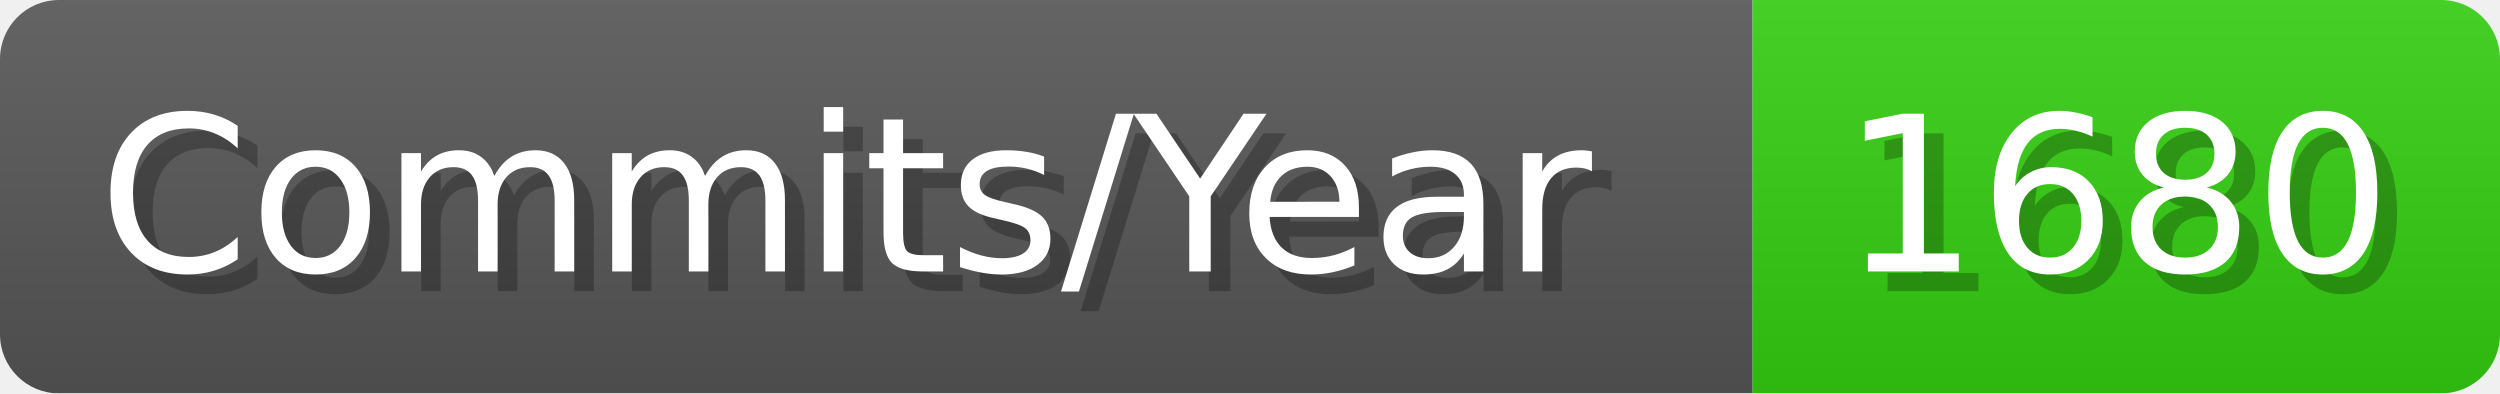
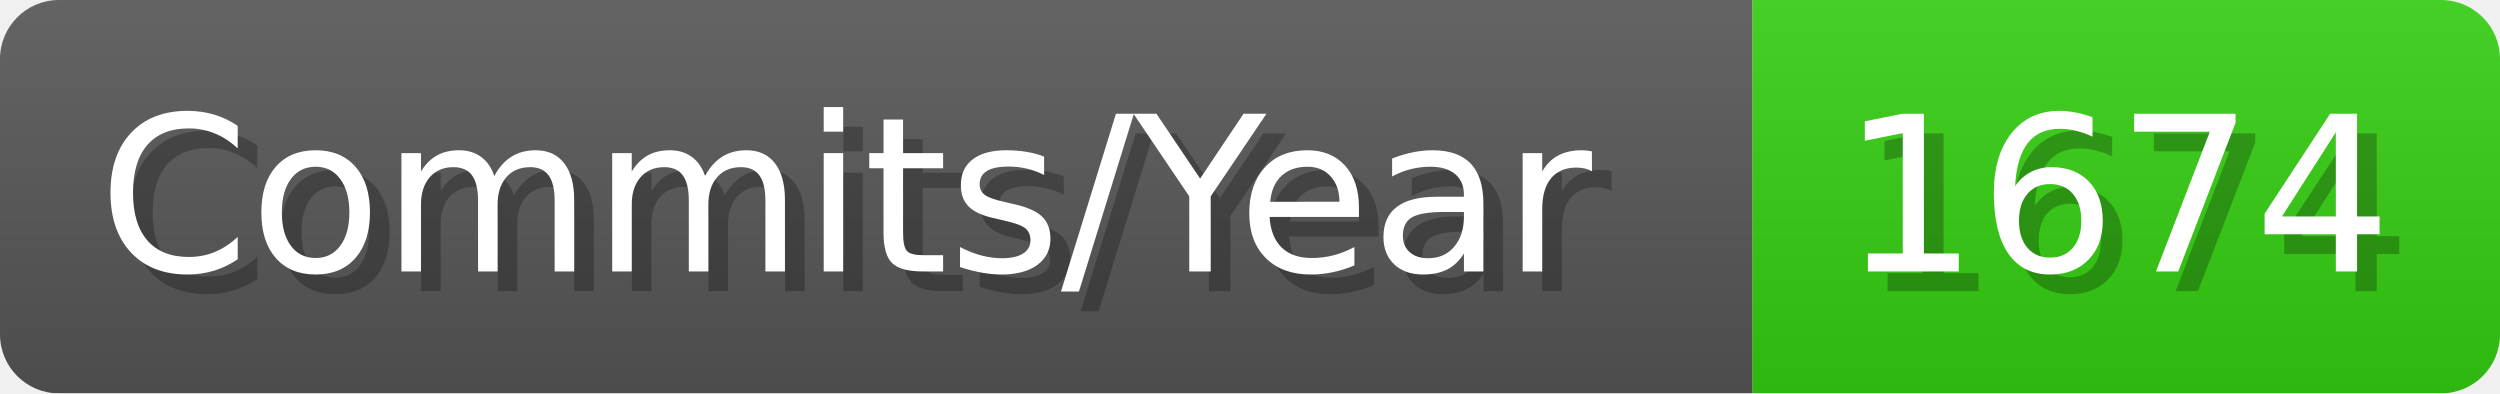
- <svg xmlns="http://www.w3.org/2000/svg" width="127.1" height="20" viewBox="0 0 1271 200" role="img" aria-label="Commits/Year: 1680">
+ <svg xmlns="http://www.w3.org/2000/svg" width="127.1" height="20" viewBox="0 0 1271 200" role="img" aria-label="Commits/Year: 1674">
  <linearGradient id="aUPdi" x2="0" y2="100%">
    <stop offset="0" stop-opacity=".1" stop-color="#EEE" />
    <stop offset="1" stop-opacity=".1" />
  </linearGradient>
  <mask id="WfAiQ">
    <rect width="1271" height="200" rx="30" fill="#FFF" />
  </mask>
  <g mask="url(#WfAiQ)">
    <rect width="891" height="200" fill="#555" />
    <rect width="380" height="200" fill="#3C1" x="891" />
    <rect width="1271" height="200" fill="url(#aUPdi)" />
  </g>
  <g aria-hidden="true" fill="#fff" text-anchor="start" font-family="Verdana,DejaVu Sans,sans-serif" font-size="110">
    <text x="60" y="148" textLength="791" fill="#000" opacity="0.25">Commits/Year</text>
    <text x="50" y="138" textLength="791">Commits/Year</text>
-     <text x="946" y="148" textLength="280" fill="#000" opacity="0.25">1680</text>
-     <text x="936" y="138" textLength="280">1680</text>
+     <text x="946" y="148" textLength="280" fill="#000" opacity="0.25">1674</text>
+     <text x="936" y="138" textLength="280">1674</text>
  </g>
</svg>
